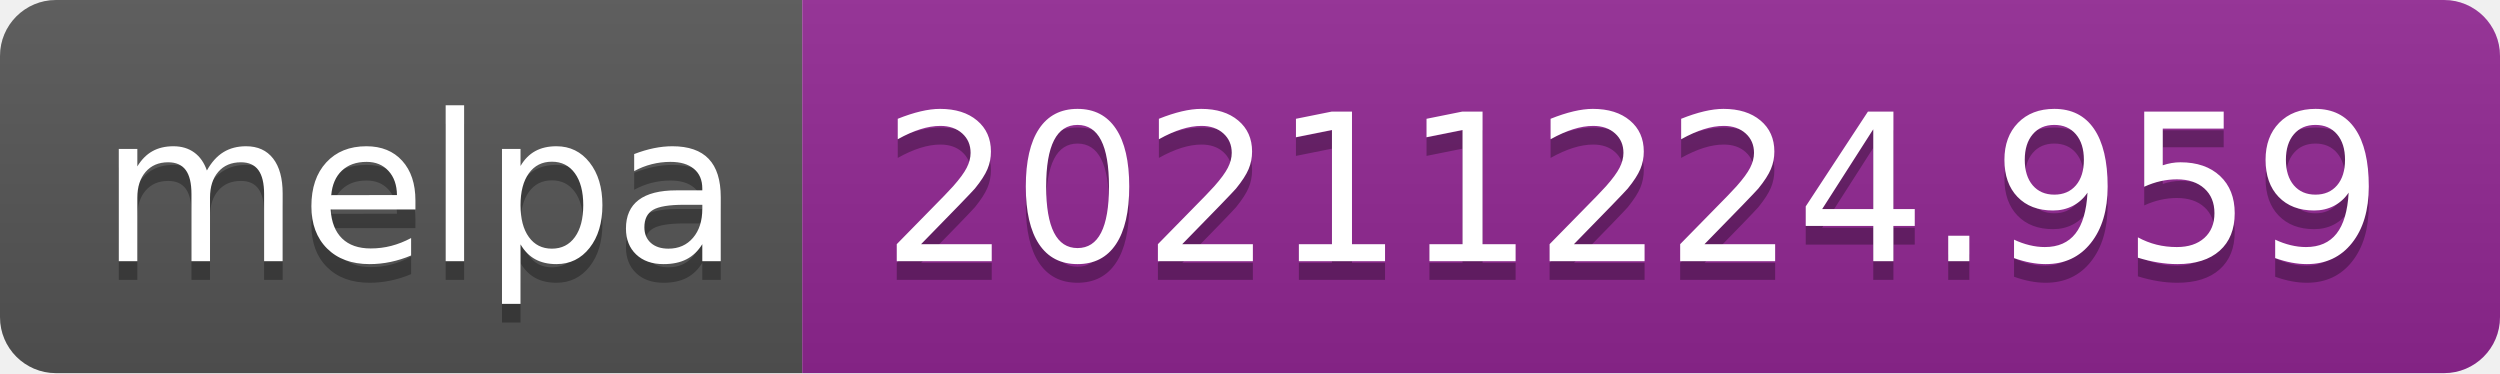
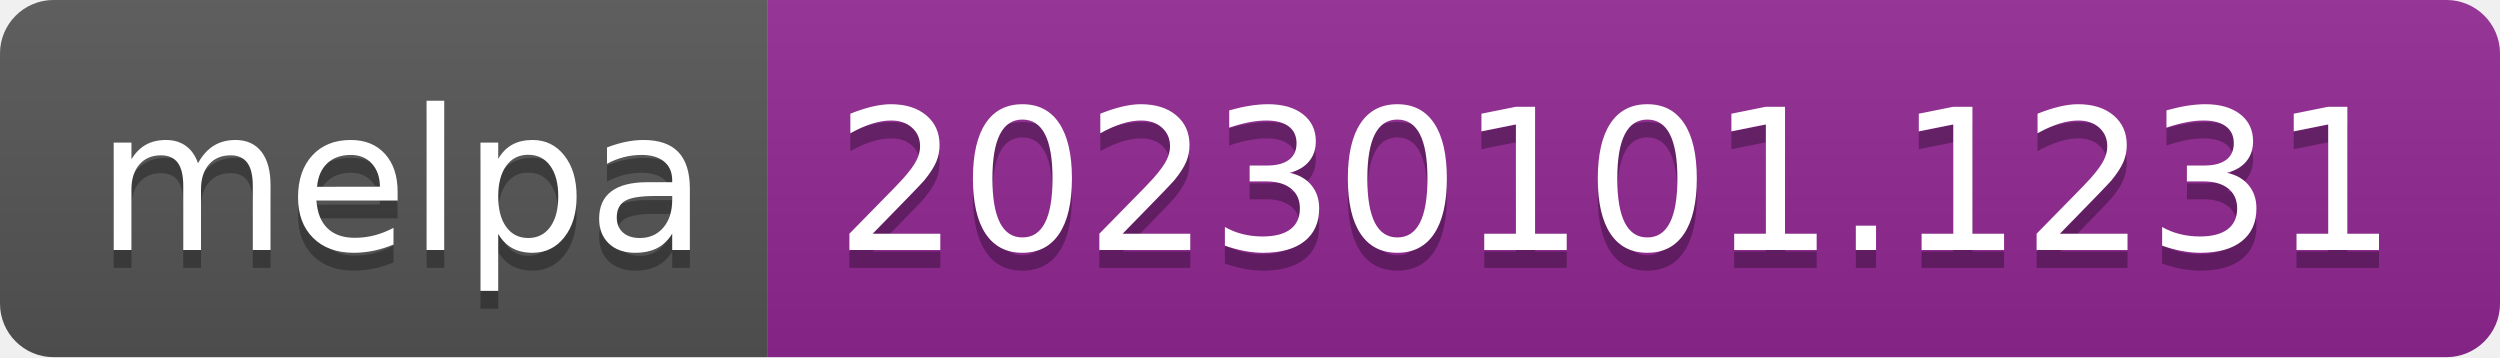
- <svg xmlns="http://www.w3.org/2000/svg" width="134" height="20" role="img" aria-label="melpa: 20211224.959">
+ <svg xmlns="http://www.w3.org/2000/svg" width="140" height="20" role="img" aria-label="melpa: 20230101.1231">
  <linearGradient id="s" x2="0" y2="100%">
    <stop offset="0" stop-color="#bbb" stop-opacity=".1" />
    <stop offset="1" stop-opacity=".1" />
  </linearGradient>
  <clipPath id="r">
-     <rect width="134" height="20" rx="3" fill="#fff" />
+     <rect width="140" height="20" rx="3" fill="#fff" />
  </clipPath>
  <g clip-path="url(#r)">
    <rect width="43" height="20" fill="#555" />
-     <rect x="43" width="91" height="20" fill="#922793" />
-     <rect width="134" height="20" fill="url(#s)" />
+     <rect x="43" width="97" height="20" fill="#922793" />
+     <rect width="140" height="20" fill="url(#s)" />
  </g>
  <g fill="#fff" text-anchor="middle" font-family="Verdana,Geneva,DejaVu Sans,sans-serif" text-rendering="geometricPrecision" font-size="110">
    <text aria-hidden="true" x="225" y="150" fill="#010101" fill-opacity=".3" transform="scale(.1)" textLength="330">melpa</text>
    <text x="225" y="140" transform="scale(.1)" fill="#fff" textLength="330">melpa</text>
-     <text aria-hidden="true" x="875" y="150" fill="#010101" fill-opacity=".3" transform="scale(.1)" textLength="810">20211224.959</text>
-     <text x="875" y="140" transform="scale(.1)" fill="#fff" textLength="810">20211224.959</text>
+     <text aria-hidden="true" x="905" y="150" fill="#010101" fill-opacity=".3" transform="scale(.1)" textLength="870">20230101.1231</text>
+     <text x="905" y="140" transform="scale(.1)" fill="#fff" textLength="870">20230101.1231</text>
  </g>
</svg>
